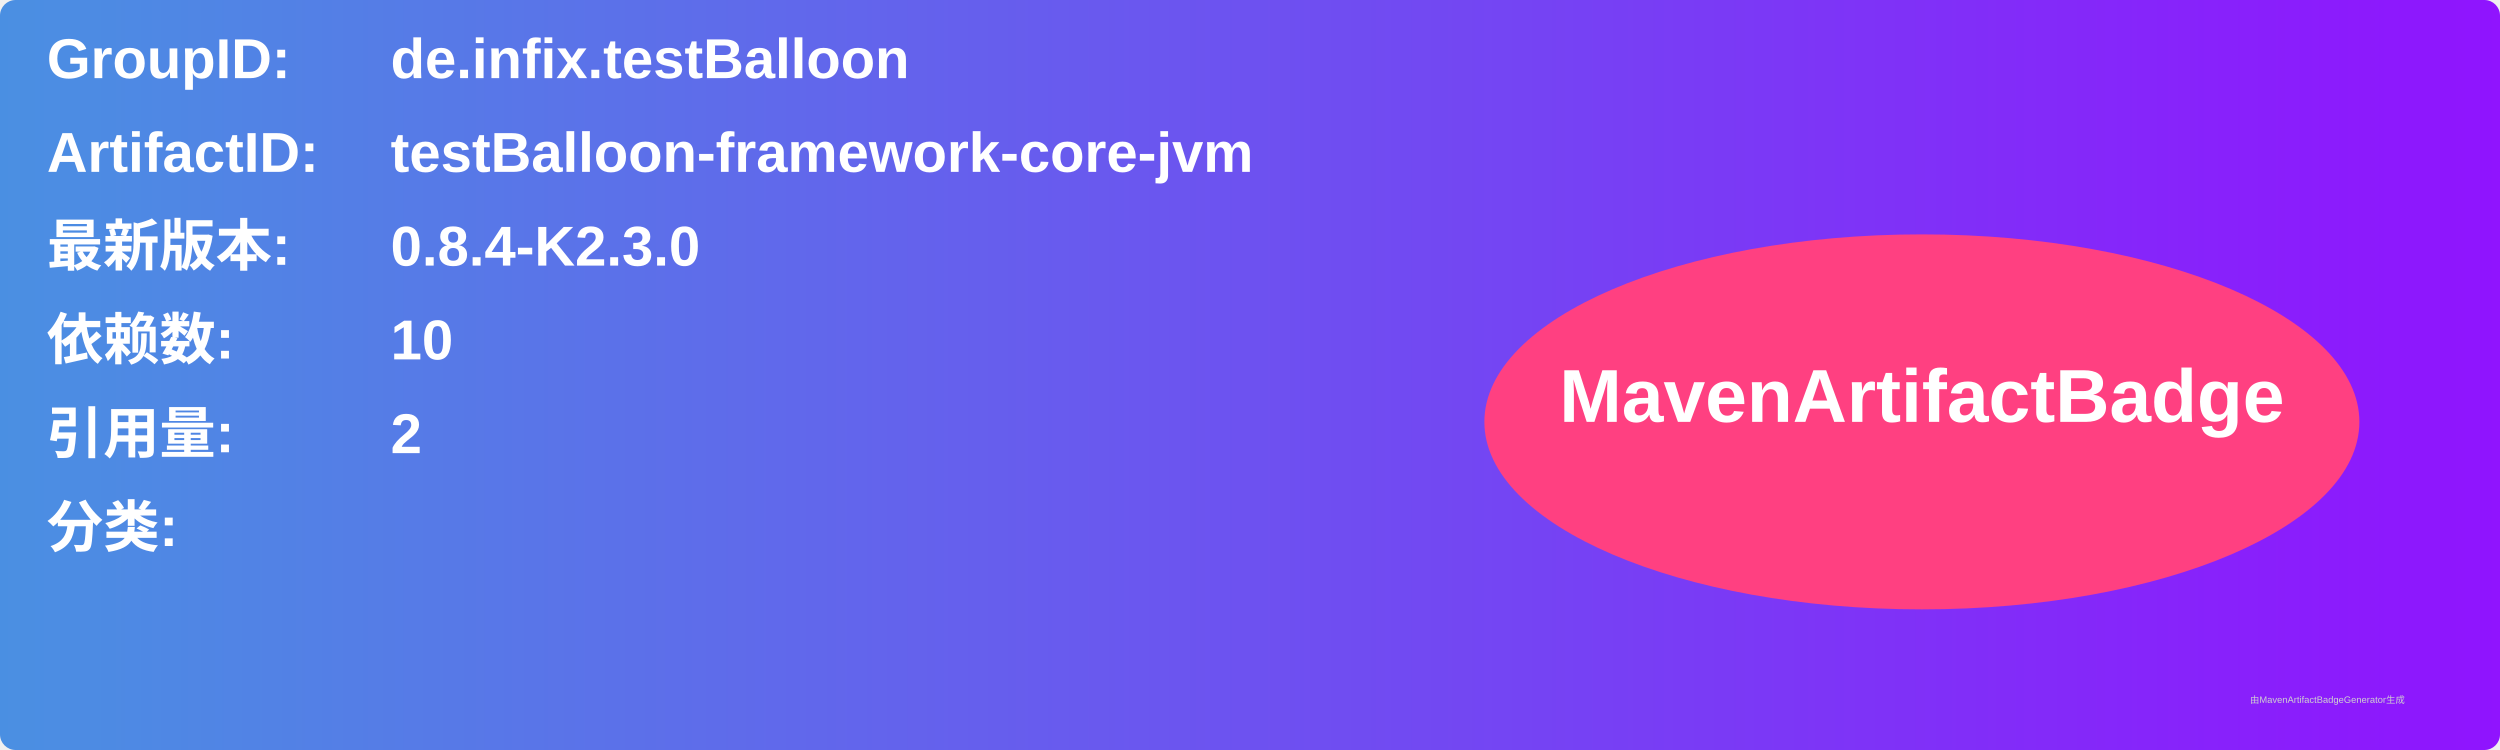
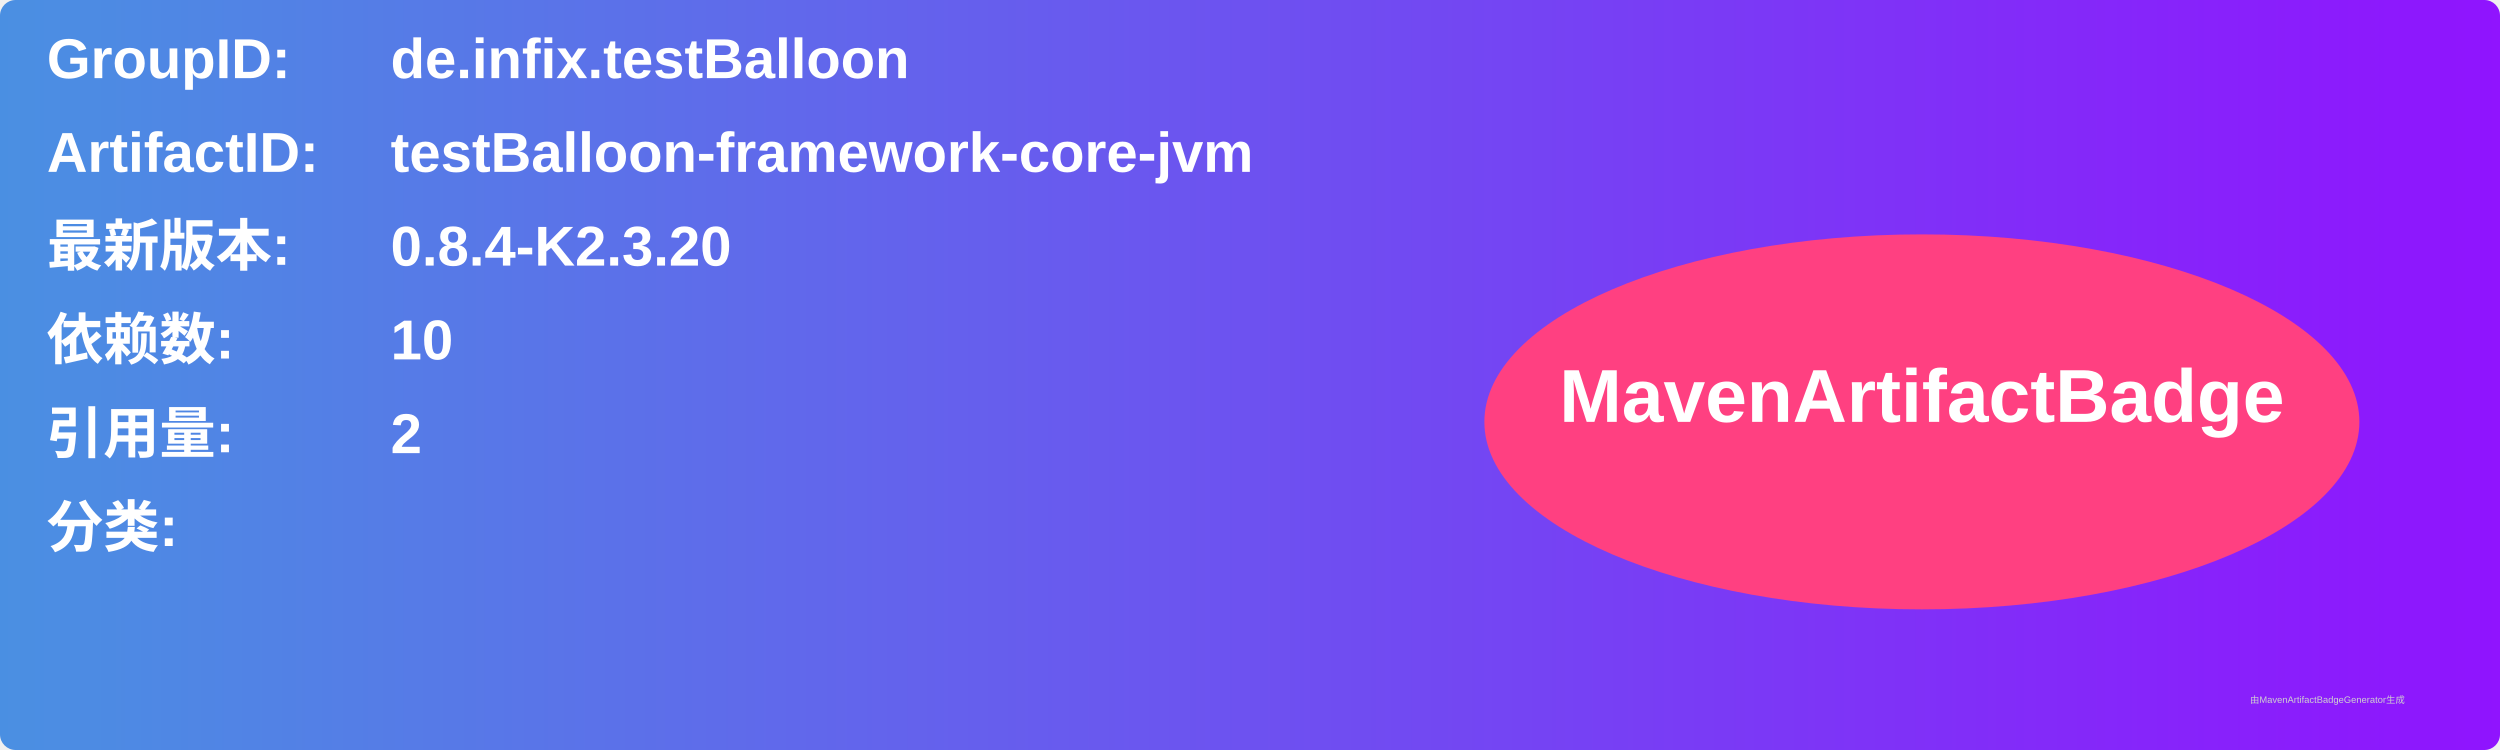
<svg xmlns="http://www.w3.org/2000/svg" width="800" height="240" viewBox="0 0 800 240">
  <linearGradient id="grad" x1="0%" y1="0%" x2="100%" y2="0%">
    <stop offset="0%" stop-color="#4a90e2" />
    <stop offset="100%" stop-color="#9013fe" />
  </linearGradient>
  <rect width="100%" height="100%" rx="5" ry="5" fill="url(#grad)" />
  <g transform="translate(15, 15)">
    <text x="0" y="10" font-family="Arial" font-size="18" fill="white" font-weight="bold" width="260">GroupID:</text>
    <text x="110" y="10" font-family="Arial" font-size="18" fill="white" font-weight="bold" width="460">de.infix.testBalloon</text>
    <text x="0" y="40" font-family="Arial" font-size="18" fill="white" font-weight="bold" width="260">ArtifactID:</text>
    <text x="110" y="40" font-family="Arial" font-size="18" fill="white" font-weight="bold" width="460">testBalloon-framework-core-jvm</text>
    <text x="0" y="70" font-family="Arial" font-size="18" fill="white" font-weight="bold">最新版本:</text>
    <text x="110" y="70" font-family="Arial" font-size="18" fill="white" font-weight="bold">
-       <tspan font-weight="bold">0.8.4-K2.3.0</tspan>
+       <tspan font-weight="bold">0.8.4-K2.3.20</tspan>
    </text>
    <text x="0" y="100" font-family="Arial" font-size="18" fill="white" font-weight="bold">依赖数: </text>
    <text x="110" y="100" font-family="Arial" font-size="18" fill="white">
      <tspan font-weight="bold">10</tspan>
    </text>
    <text x="0" y="130" font-family="Arial" font-size="18" fill="white" font-weight="bold">引用量: </text>
    <text x="110" y="130" font-family="Arial" font-size="18" fill="white">
      <tspan font-weight="bold">2</tspan>
    </text>
    <text x="0" y="160" font-family="Arial" font-size="18" fill="white" font-weight="bold">分类:</text>
    <text x="10" y="190" font-family="Arial" font-size="10" fill="white">
      <tspan font-weight="bold" />
    </text>
    <ellipse cx="600" cy="120" rx="140" ry="60" fill="#ff4081" />
    <text x="600" y="120" text-anchor="middle" font-family="Arial" font-size="24" fill="white" font-weight="bold">MavenArtifactBadge</text>
  </g>
  <text x="720" y="225" font-family="Arial" font-size="3" fill="#d0d0d0">由MavenArtifactBadgeGenerator生成</text>
</svg>
